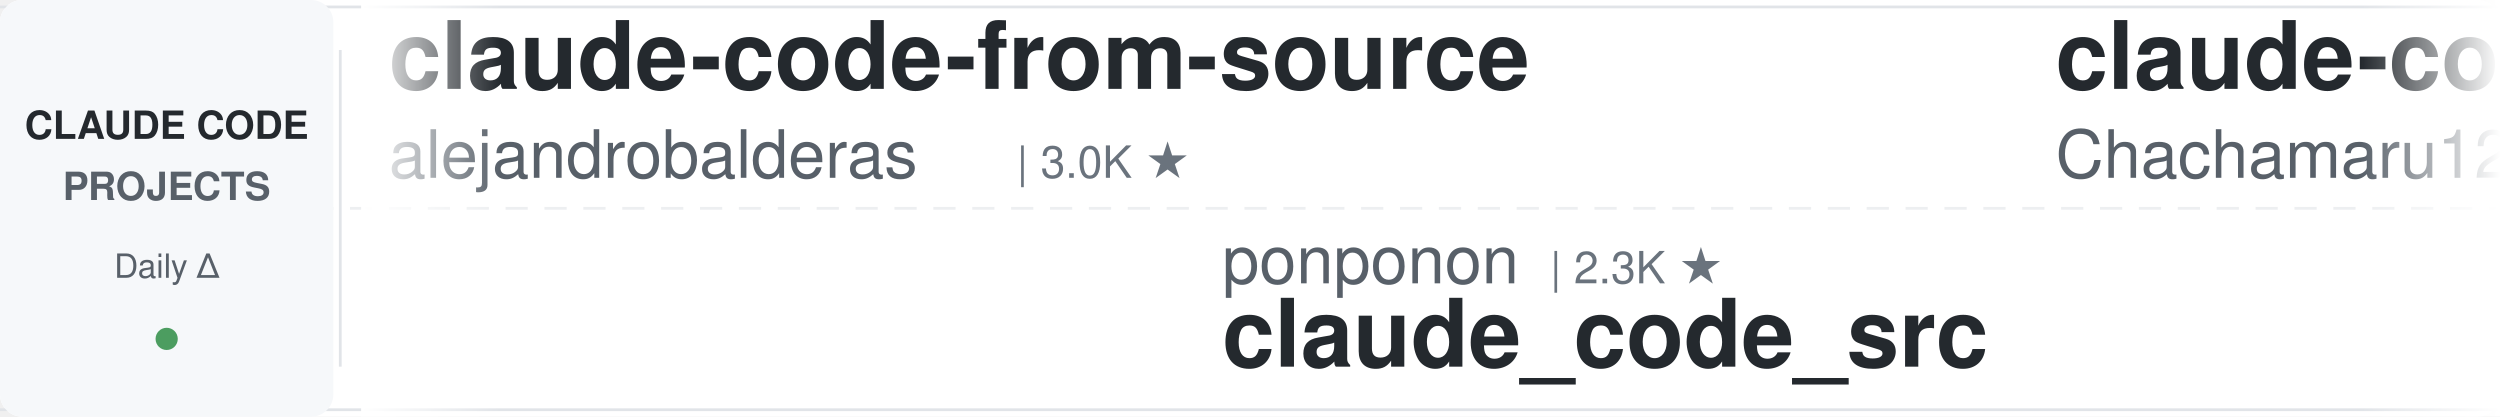
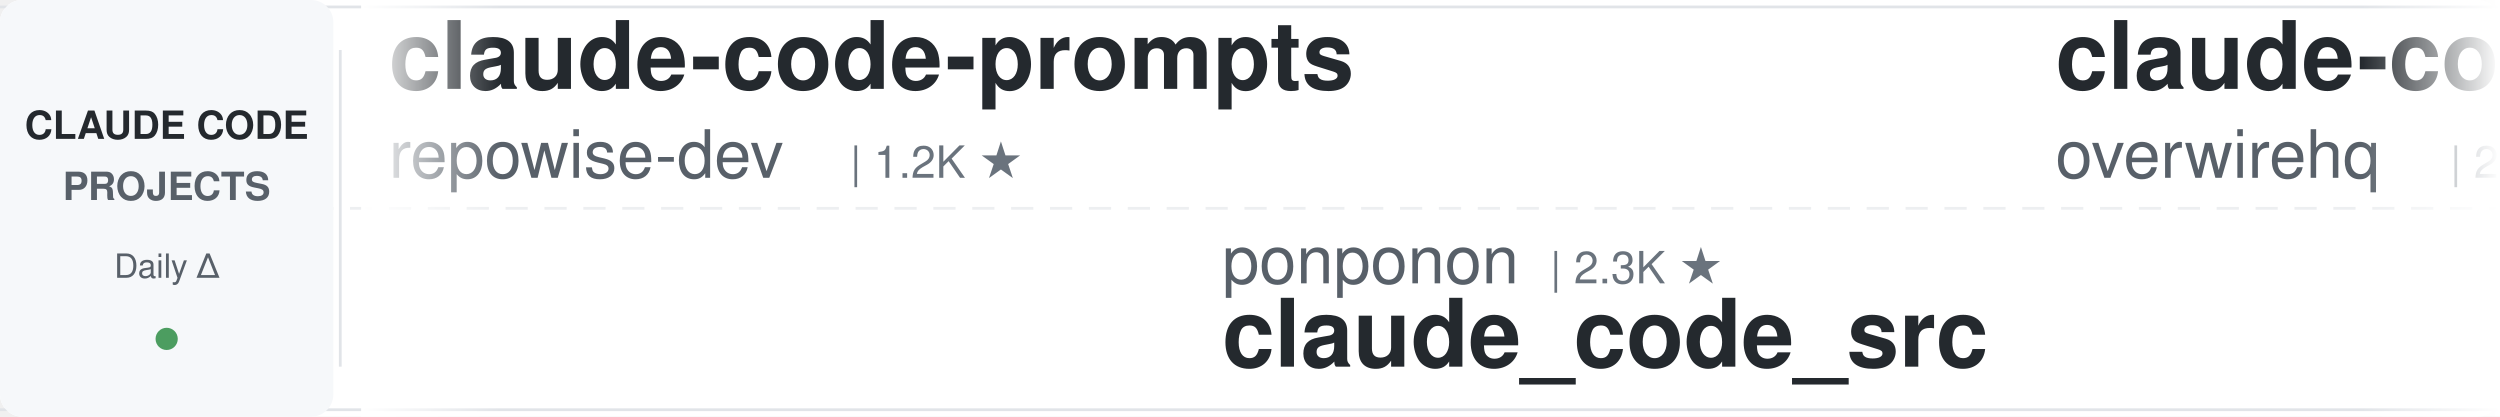
<svg xmlns="http://www.w3.org/2000/svg" width="900" height="150">
  <defs>
    <linearGradient id="leftFade" x1="0%" y1="0%" x2="100%" y2="0%">
      <stop offset="0%" style="stop-color:#ffffff;stop-opacity:1" />
      <stop offset="100%" style="stop-color:#ffffff;stop-opacity:0" />
    </linearGradient>
    <linearGradient id="rightFade" x1="0%" y1="0%" x2="100%" y2="0%">
      <stop offset="0%" style="stop-color:#ffffff;stop-opacity:0" />
      <stop offset="100%" style="stop-color:#ffffff;stop-opacity:1" />
    </linearGradient>
  </defs>
  <rect width="900" height="150" fill="#ffffff" rx="8" />
  <rect x="0" y="2" width="900" height="1" fill="#e1e4e8" />
  <rect x="0" y="147" width="900" height="1" fill="#e1e4e8" />
  <line x1="0" y1="75" x2="900" y2="75" stroke="#e1e4e8" stroke-width="1" stroke-dasharray="8 6" opacity="0.6" />
  <rect x="0" y="0" width="120" height="150" fill="#f6f8fa" rx="8" />
  <text x="60" y="50" font-family="-apple-system, BlinkMacSystemFont, 'Segoe UI', Helvetica, Arial, sans-serif" font-size="14" font-weight="600" fill="#24292e" text-anchor="middle">CLAUDE CODE</text>
  <text x="60" y="72" font-family="-apple-system, BlinkMacSystemFont, 'Segoe UI', Helvetica, Arial, sans-serif" font-size="14" font-weight="600" fill="#586069" text-anchor="middle">PROJECTS</text>
  <text x="60" y="100" font-family="-apple-system, BlinkMacSystemFont, 'Segoe UI', Helvetica, Arial, sans-serif" font-size="12" font-weight="500" fill="#586069" text-anchor="middle">Daily Δ</text>
  <circle cx="60" cy="122" r="4" fill="#22863a" opacity="0.8" />
  <rect x="122" y="18" width="1" height="114" fill="#e1e4e8" />
  <clipPath id="tickerClip">
    <rect x="130" y="0" width="770" height="150" />
  </clipPath>
  <g clip-path="url(#tickerClip)">
    <g id="tickerItems">
      <animateTransform attributeName="transform" attributeType="XML" type="translate" from="0 0" to="-3000 0" dur="54s" repeatCount="indefinite" />
      <g transform="translate(0, 0)">
-         <text x="140" y="32" font-family="-apple-system, BlinkMacSystemFont, 'Segoe UI', Helvetica, Arial, sans-serif" font-size="34" font-weight="600" fill="#24292e">claude-code-from-source</text>
-         <text x="140" y="64" font-family="-apple-system, BlinkMacSystemFont, 'Segoe UI', Helvetica, Arial, sans-serif" font-size="24" font-weight="400" fill="#586069">alejandrobalderas</text>
-         <text x="366" y="64" font-family="-apple-system, BlinkMacSystemFont, 'Segoe UI', Helvetica, Arial, sans-serif" font-size="16" font-weight="500" fill="#6a737d">| 3.0K ★</text>
+         <text x="140" y="32" font-family="-apple-system, BlinkMacSystemFont, 'Segoe UI', Helvetica, Arial, sans-serif" font-size="34" font-weight="600" fill="#24292e">claude-code-prompts</text>
+         <text x="140" y="64" font-family="-apple-system, BlinkMacSystemFont, 'Segoe UI', Helvetica, Arial, sans-serif" font-size="24" font-weight="400" fill="#586069">repowise-dev</text>
+         <text x="306" y="64" font-family="-apple-system, BlinkMacSystemFont, 'Segoe UI', Helvetica, Arial, sans-serif" font-size="16" font-weight="500" fill="#6a737d">| 1.2K ★</text>
      </g>
      <g transform="translate(300, 0)">
        <text x="140" y="102" font-family="-apple-system, BlinkMacSystemFont, 'Segoe UI', Helvetica, Arial, sans-serif" font-size="24" font-weight="400" fill="#586069">ponponon</text>
        <text x="258" y="102" font-family="-apple-system, BlinkMacSystemFont, 'Segoe UI', Helvetica, Arial, sans-serif" font-size="16" font-weight="500" fill="#6a737d">| 2.3K ★</text>
        <text x="140" y="132" font-family="-apple-system, BlinkMacSystemFont, 'Segoe UI', Helvetica, Arial, sans-serif" font-size="34" font-weight="600" fill="#24292e">claude_code_src</text>
      </g>
      <g transform="translate(600, 0)">
-         <text x="140" y="32" font-family="-apple-system, BlinkMacSystemFont, 'Segoe UI', Helvetica, Arial, sans-serif" font-size="34" font-weight="600" fill="#24292e">claude-code-harness</text>
-         <text x="140" y="64" font-family="-apple-system, BlinkMacSystemFont, 'Segoe UI', Helvetica, Arial, sans-serif" font-size="24" font-weight="400" fill="#586069">Chachamaru127</text>
-         <text x="318" y="64" font-family="-apple-system, BlinkMacSystemFont, 'Segoe UI', Helvetica, Arial, sans-serif" font-size="16" font-weight="500" fill="#6a737d">| 3.2K ★</text>
+         <text x="140" y="32" font-family="-apple-system, BlinkMacSystemFont, 'Segoe UI', Helvetica, Arial, sans-serif" font-size="34" font-weight="600" fill="#24292e">claude-code-telegram</text>
+         <text x="140" y="64" font-family="-apple-system, BlinkMacSystemFont, 'Segoe UI', Helvetica, Arial, sans-serif" font-size="24" font-weight="400" fill="#586069">overwirehq</text>
+         <text x="282" y="64" font-family="-apple-system, BlinkMacSystemFont, 'Segoe UI', Helvetica, Arial, sans-serif" font-size="16" font-weight="500" fill="#6a737d">| 2.8K ★</text>
      </g>
      <g transform="translate(900, 0)">
+         <text x="140" y="102" font-family="-apple-system, BlinkMacSystemFont, 'Segoe UI', Helvetica, Arial, sans-serif" font-size="24" font-weight="400" fill="#586069">asgeirtj</text>
+         <text x="258" y="102" font-family="-apple-system, BlinkMacSystemFont, 'Segoe UI', Helvetica, Arial, sans-serif" font-size="16" font-weight="500" fill="#6a737d">| 69.4K ★</text>
+         <text x="140" y="132" font-family="-apple-system, BlinkMacSystemFont, 'Segoe UI', Helvetica, Arial, sans-serif" font-size="34" font-weight="600" fill="#24292e">system_prompts_leaks</text>
+       </g>
+       <g transform="translate(1200, 0)">
+         <text x="140" y="32" font-family="-apple-system, BlinkMacSystemFont, 'Segoe UI', Helvetica, Arial, sans-serif" font-size="34" font-weight="600" fill="#24292e">claude-code-action</text>
+         <text x="140" y="64" font-family="-apple-system, BlinkMacSystemFont, 'Segoe UI', Helvetica, Arial, sans-serif" font-size="24" font-weight="400" fill="#586069">anthropics</text>
+         <text x="282" y="64" font-family="-apple-system, BlinkMacSystemFont, 'Segoe UI', Helvetica, Arial, sans-serif" font-size="16" font-weight="500" fill="#6a737d">| 9.5K ★</text>
+       </g>
+       <g transform="translate(1500, 0)">
+         <text x="140" y="102" font-family="-apple-system, BlinkMacSystemFont, 'Segoe UI', Helvetica, Arial, sans-serif" font-size="24" font-weight="400" fill="#586069">feiskyer</text>
+         <text x="258" y="102" font-family="-apple-system, BlinkMacSystemFont, 'Segoe UI', Helvetica, Arial, sans-serif" font-size="16" font-weight="500" fill="#6a737d">| 1.7K ★</text>
+         <text x="140" y="132" font-family="-apple-system, BlinkMacSystemFont, 'Segoe UI', Helvetica, Arial, sans-serif" font-size="34" font-weight="600" fill="#24292e">claude-code-settings</text>
+       </g>
+       <g transform="translate(1800, 0)">
+         <text x="140" y="32" font-family="-apple-system, BlinkMacSystemFont, 'Segoe UI', Helvetica, Arial, sans-serif" font-size="34" font-weight="600" fill="#24292e">claude-code-hooks-master...</text>
+         <text x="140" y="64" font-family="-apple-system, BlinkMacSystemFont, 'Segoe UI', Helvetica, Arial, sans-serif" font-size="24" font-weight="400" fill="#586069">disler</text>
+         <text x="234" y="64" font-family="-apple-system, BlinkMacSystemFont, 'Segoe UI', Helvetica, Arial, sans-serif" font-size="16" font-weight="500" fill="#6a737d">| 3.9K ★</text>
+       </g>
+       <g transform="translate(2100, 0)">
        <text x="140" y="102" font-family="-apple-system, BlinkMacSystemFont, 'Segoe UI', Helvetica, Arial, sans-serif" font-size="24" font-weight="400" fill="#586069">huangjia2019</text>
        <text x="306" y="102" font-family="-apple-system, BlinkMacSystemFont, 'Segoe UI', Helvetica, Arial, sans-serif" font-size="16" font-weight="500" fill="#6a737d">| 1.1K ★</text>
        <text x="140" y="132" font-family="-apple-system, BlinkMacSystemFont, 'Segoe UI', Helvetica, Arial, sans-serif" font-size="34" font-weight="600" fill="#24292e">claude-code-engineering</text>
      </g>
-       <g transform="translate(1200, 0)">
-         <text x="140" y="32" font-family="-apple-system, BlinkMacSystemFont, 'Segoe UI', Helvetica, Arial, sans-serif" font-size="34" font-weight="600" fill="#24292e">system_prompts_leaks</text>
-         <text x="140" y="64" font-family="-apple-system, BlinkMacSystemFont, 'Segoe UI', Helvetica, Arial, sans-serif" font-size="24" font-weight="400" fill="#586069">asgeirtj</text>
-         <text x="258" y="64" font-family="-apple-system, BlinkMacSystemFont, 'Segoe UI', Helvetica, Arial, sans-serif" font-size="16" font-weight="500" fill="#6a737d">| 69.4K ★</text>
-       </g>
-       <g transform="translate(1500, 0)">
-         <text x="140" y="102" font-family="-apple-system, BlinkMacSystemFont, 'Segoe UI', Helvetica, Arial, sans-serif" font-size="24" font-weight="400" fill="#586069">Yuyz0112</text>
-         <text x="258" y="102" font-family="-apple-system, BlinkMacSystemFont, 'Segoe UI', Helvetica, Arial, sans-serif" font-size="16" font-weight="500" fill="#6a737d">| 2.4K ★</text>
-         <text x="140" y="132" font-family="-apple-system, BlinkMacSystemFont, 'Segoe UI', Helvetica, Arial, sans-serif" font-size="34" font-weight="600" fill="#24292e">claude-code-reverse</text>
-       </g>
-       <g transform="translate(1800, 0)">
-         <text x="140" y="32" font-family="-apple-system, BlinkMacSystemFont, 'Segoe UI', Helvetica, Arial, sans-serif" font-size="34" font-weight="600" fill="#24292e">claude-code-showcase</text>
-         <text x="140" y="64" font-family="-apple-system, BlinkMacSystemFont, 'Segoe UI', Helvetica, Arial, sans-serif" font-size="24" font-weight="400" fill="#586069">ChrisWiles</text>
-         <text x="282" y="64" font-family="-apple-system, BlinkMacSystemFont, 'Segoe UI', Helvetica, Arial, sans-serif" font-size="16" font-weight="500" fill="#6a737d">| 6.1K ★</text>
-       </g>
-       <g transform="translate(2100, 0)">
-         <text x="140" y="102" font-family="-apple-system, BlinkMacSystemFont, 'Segoe UI', Helvetica, Arial, sans-serif" font-size="24" font-weight="400" fill="#586069">Maciek-roboblog</text>
-         <text x="342" y="102" font-family="-apple-system, BlinkMacSystemFont, 'Segoe UI', Helvetica, Arial, sans-serif" font-size="16" font-weight="500" fill="#6a737d">| 8.7K ★</text>
-         <text x="140" y="132" font-family="-apple-system, BlinkMacSystemFont, 'Segoe UI', Helvetica, Arial, sans-serif" font-size="34" font-weight="600" fill="#24292e">Claude-Code-Usage-Monito...</text>
-       </g>
      <g transform="translate(2400, 0)">
-         <text x="140" y="32" font-family="-apple-system, BlinkMacSystemFont, 'Segoe UI', Helvetica, Arial, sans-serif" font-size="34" font-weight="600" fill="#24292e">free-claude-code</text>
-         <text x="140" y="64" font-family="-apple-system, BlinkMacSystemFont, 'Segoe UI', Helvetica, Arial, sans-serif" font-size="24" font-weight="400" fill="#586069">Alishahryar1</text>
-         <text x="306" y="64" font-family="-apple-system, BlinkMacSystemFont, 'Segoe UI', Helvetica, Arial, sans-serif" font-size="16" font-weight="500" fill="#6a737d">| 58.0K ★</text>
+         <text x="140" y="32" font-family="-apple-system, BlinkMacSystemFont, 'Segoe UI', Helvetica, Arial, sans-serif" font-size="34" font-weight="600" fill="#24292e">claude-code-templates</text>
+         <text x="140" y="64" font-family="-apple-system, BlinkMacSystemFont, 'Segoe UI', Helvetica, Arial, sans-serif" font-size="24" font-weight="400" fill="#586069">davila7</text>
+         <text x="246" y="64" font-family="-apple-system, BlinkMacSystemFont, 'Segoe UI', Helvetica, Arial, sans-serif" font-size="16" font-weight="500" fill="#6a737d">| 32.6K ★</text>
      </g>
      <g transform="translate(2700, 0)">
-         <text x="140" y="102" font-family="-apple-system, BlinkMacSystemFont, 'Segoe UI', Helvetica, Arial, sans-serif" font-size="24" font-weight="400" fill="#586069">anthropics</text>
-         <text x="282" y="102" font-family="-apple-system, BlinkMacSystemFont, 'Segoe UI', Helvetica, Arial, sans-serif" font-size="16" font-weight="500" fill="#6a737d">| 6.3K ★</text>
-         <text x="140" y="132" font-family="-apple-system, BlinkMacSystemFont, 'Segoe UI', Helvetica, Arial, sans-serif" font-size="34" font-weight="600" fill="#24292e">claude-code-security-rev...</text>
+         <text x="140" y="102" font-family="-apple-system, BlinkMacSystemFont, 'Segoe UI', Helvetica, Arial, sans-serif" font-size="24" font-weight="400" fill="#586069">lintsinghua</text>
+         <text x="294" y="102" font-family="-apple-system, BlinkMacSystemFont, 'Segoe UI', Helvetica, Arial, sans-serif" font-size="16" font-weight="500" fill="#6a737d">| 4.3K ★</text>
+         <text x="140" y="132" font-family="-apple-system, BlinkMacSystemFont, 'Segoe UI', Helvetica, Arial, sans-serif" font-size="34" font-weight="600" fill="#24292e">claude-code-book</text>
      </g>
      <g transform="translate(3000, 0)">
-         <text x="140" y="32" font-family="-apple-system, BlinkMacSystemFont, 'Segoe UI', Helvetica, Arial, sans-serif" font-size="34" font-weight="600" fill="#24292e">claude-code-from-source</text>
-         <text x="140" y="64" font-family="-apple-system, BlinkMacSystemFont, 'Segoe UI', Helvetica, Arial, sans-serif" font-size="24" font-weight="400" fill="#586069">alejandrobalderas</text>
-         <text x="366" y="64" font-family="-apple-system, BlinkMacSystemFont, 'Segoe UI', Helvetica, Arial, sans-serif" font-size="16" font-weight="500" fill="#6a737d">| 3.0K ★</text>
+         <text x="140" y="32" font-family="-apple-system, BlinkMacSystemFont, 'Segoe UI', Helvetica, Arial, sans-serif" font-size="34" font-weight="600" fill="#24292e">claude-code-prompts</text>
+         <text x="140" y="64" font-family="-apple-system, BlinkMacSystemFont, 'Segoe UI', Helvetica, Arial, sans-serif" font-size="24" font-weight="400" fill="#586069">repowise-dev</text>
+         <text x="306" y="64" font-family="-apple-system, BlinkMacSystemFont, 'Segoe UI', Helvetica, Arial, sans-serif" font-size="16" font-weight="500" fill="#6a737d">| 1.2K ★</text>
      </g>
      <g transform="translate(3300, 0)">
        <text x="140" y="102" font-family="-apple-system, BlinkMacSystemFont, 'Segoe UI', Helvetica, Arial, sans-serif" font-size="24" font-weight="400" fill="#586069">ponponon</text>
        <text x="258" y="102" font-family="-apple-system, BlinkMacSystemFont, 'Segoe UI', Helvetica, Arial, sans-serif" font-size="16" font-weight="500" fill="#6a737d">| 2.3K ★</text>
        <text x="140" y="132" font-family="-apple-system, BlinkMacSystemFont, 'Segoe UI', Helvetica, Arial, sans-serif" font-size="34" font-weight="600" fill="#24292e">claude_code_src</text>
      </g>
      <g transform="translate(3600, 0)">
-         <text x="140" y="32" font-family="-apple-system, BlinkMacSystemFont, 'Segoe UI', Helvetica, Arial, sans-serif" font-size="34" font-weight="600" fill="#24292e">claude-code-harness</text>
-         <text x="140" y="64" font-family="-apple-system, BlinkMacSystemFont, 'Segoe UI', Helvetica, Arial, sans-serif" font-size="24" font-weight="400" fill="#586069">Chachamaru127</text>
-         <text x="318" y="64" font-family="-apple-system, BlinkMacSystemFont, 'Segoe UI', Helvetica, Arial, sans-serif" font-size="16" font-weight="500" fill="#6a737d">| 3.2K ★</text>
+         <text x="140" y="32" font-family="-apple-system, BlinkMacSystemFont, 'Segoe UI', Helvetica, Arial, sans-serif" font-size="34" font-weight="600" fill="#24292e">claude-code-telegram</text>
+         <text x="140" y="64" font-family="-apple-system, BlinkMacSystemFont, 'Segoe UI', Helvetica, Arial, sans-serif" font-size="24" font-weight="400" fill="#586069">overwirehq</text>
+         <text x="282" y="64" font-family="-apple-system, BlinkMacSystemFont, 'Segoe UI', Helvetica, Arial, sans-serif" font-size="16" font-weight="500" fill="#6a737d">| 2.8K ★</text>
      </g>
      <g transform="translate(3900, 0)">
-         <text x="140" y="102" font-family="-apple-system, BlinkMacSystemFont, 'Segoe UI', Helvetica, Arial, sans-serif" font-size="24" font-weight="400" fill="#586069">huangjia2019</text>
-         <text x="306" y="102" font-family="-apple-system, BlinkMacSystemFont, 'Segoe UI', Helvetica, Arial, sans-serif" font-size="16" font-weight="500" fill="#6a737d">| 1.1K ★</text>
-         <text x="140" y="132" font-family="-apple-system, BlinkMacSystemFont, 'Segoe UI', Helvetica, Arial, sans-serif" font-size="34" font-weight="600" fill="#24292e">claude-code-engineering</text>
+         <text x="140" y="102" font-family="-apple-system, BlinkMacSystemFont, 'Segoe UI', Helvetica, Arial, sans-serif" font-size="24" font-weight="400" fill="#586069">asgeirtj</text>
+         <text x="258" y="102" font-family="-apple-system, BlinkMacSystemFont, 'Segoe UI', Helvetica, Arial, sans-serif" font-size="16" font-weight="500" fill="#6a737d">| 69.4K ★</text>
+         <text x="140" y="132" font-family="-apple-system, BlinkMacSystemFont, 'Segoe UI', Helvetica, Arial, sans-serif" font-size="34" font-weight="600" fill="#24292e">system_prompts_leaks</text>
      </g>
    </g>
  </g>
  <rect x="130" y="0" width="50" height="150" fill="url(#leftFade)" />
  <rect x="850" y="0" width="50" height="150" fill="url(#rightFade)" />
</svg>
